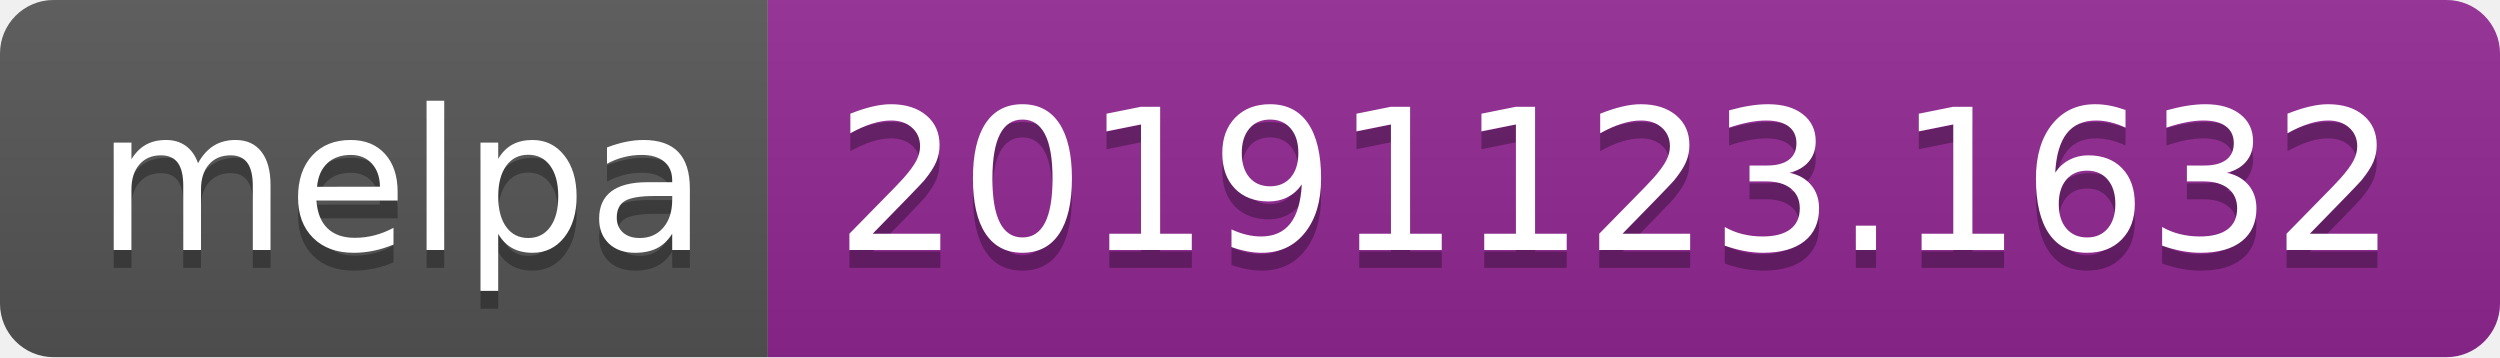
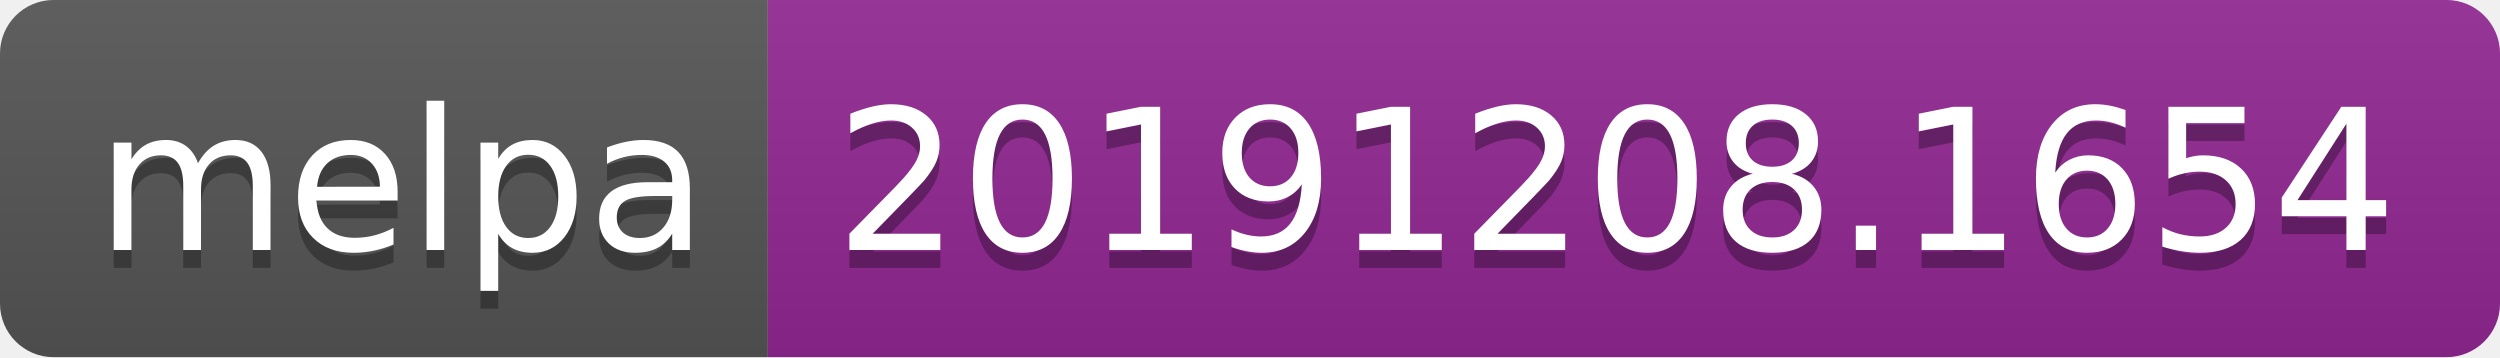
<svg xmlns="http://www.w3.org/2000/svg" width="140" height="20">
  <linearGradient id="b" x2="0" y2="100%">
    <stop offset="0" stop-color="#bbb" stop-opacity=".1" />
    <stop offset="1" stop-opacity=".1" />
  </linearGradient>
  <clipPath id="a">
    <rect width="140" height="20" rx="3" fill="#fff" />
  </clipPath>
  <g clip-path="url(#a)">
    <path fill="#555" d="M0 0h43v20H0z" />
    <path fill="#922793" d="M43 0h97v20H43z" />
    <path fill="url(#b)" d="M0 0h140v20H0z" />
  </g>
  <g fill="#fff" text-anchor="middle" font-family="DejaVu Sans,Verdana,Geneva,sans-serif" font-size="110">
    <text x="225" y="150" fill="#010101" fill-opacity=".3" transform="scale(.1)" textLength="330">melpa</text>
    <text x="225" y="140" transform="scale(.1)" textLength="330">melpa</text>
-     <text x="905" y="150" fill="#010101" fill-opacity=".3" transform="scale(.1)" textLength="870">20191123.1632</text>
-     <text x="905" y="140" transform="scale(.1)" textLength="870">20191123.1632</text>
+     <text x="905" y="150" fill="#010101" fill-opacity=".3" transform="scale(.1)" textLength="870">20191208.1654</text>
+     <text x="905" y="140" transform="scale(.1)" textLength="870">20191208.1654</text>
  </g>
</svg>
